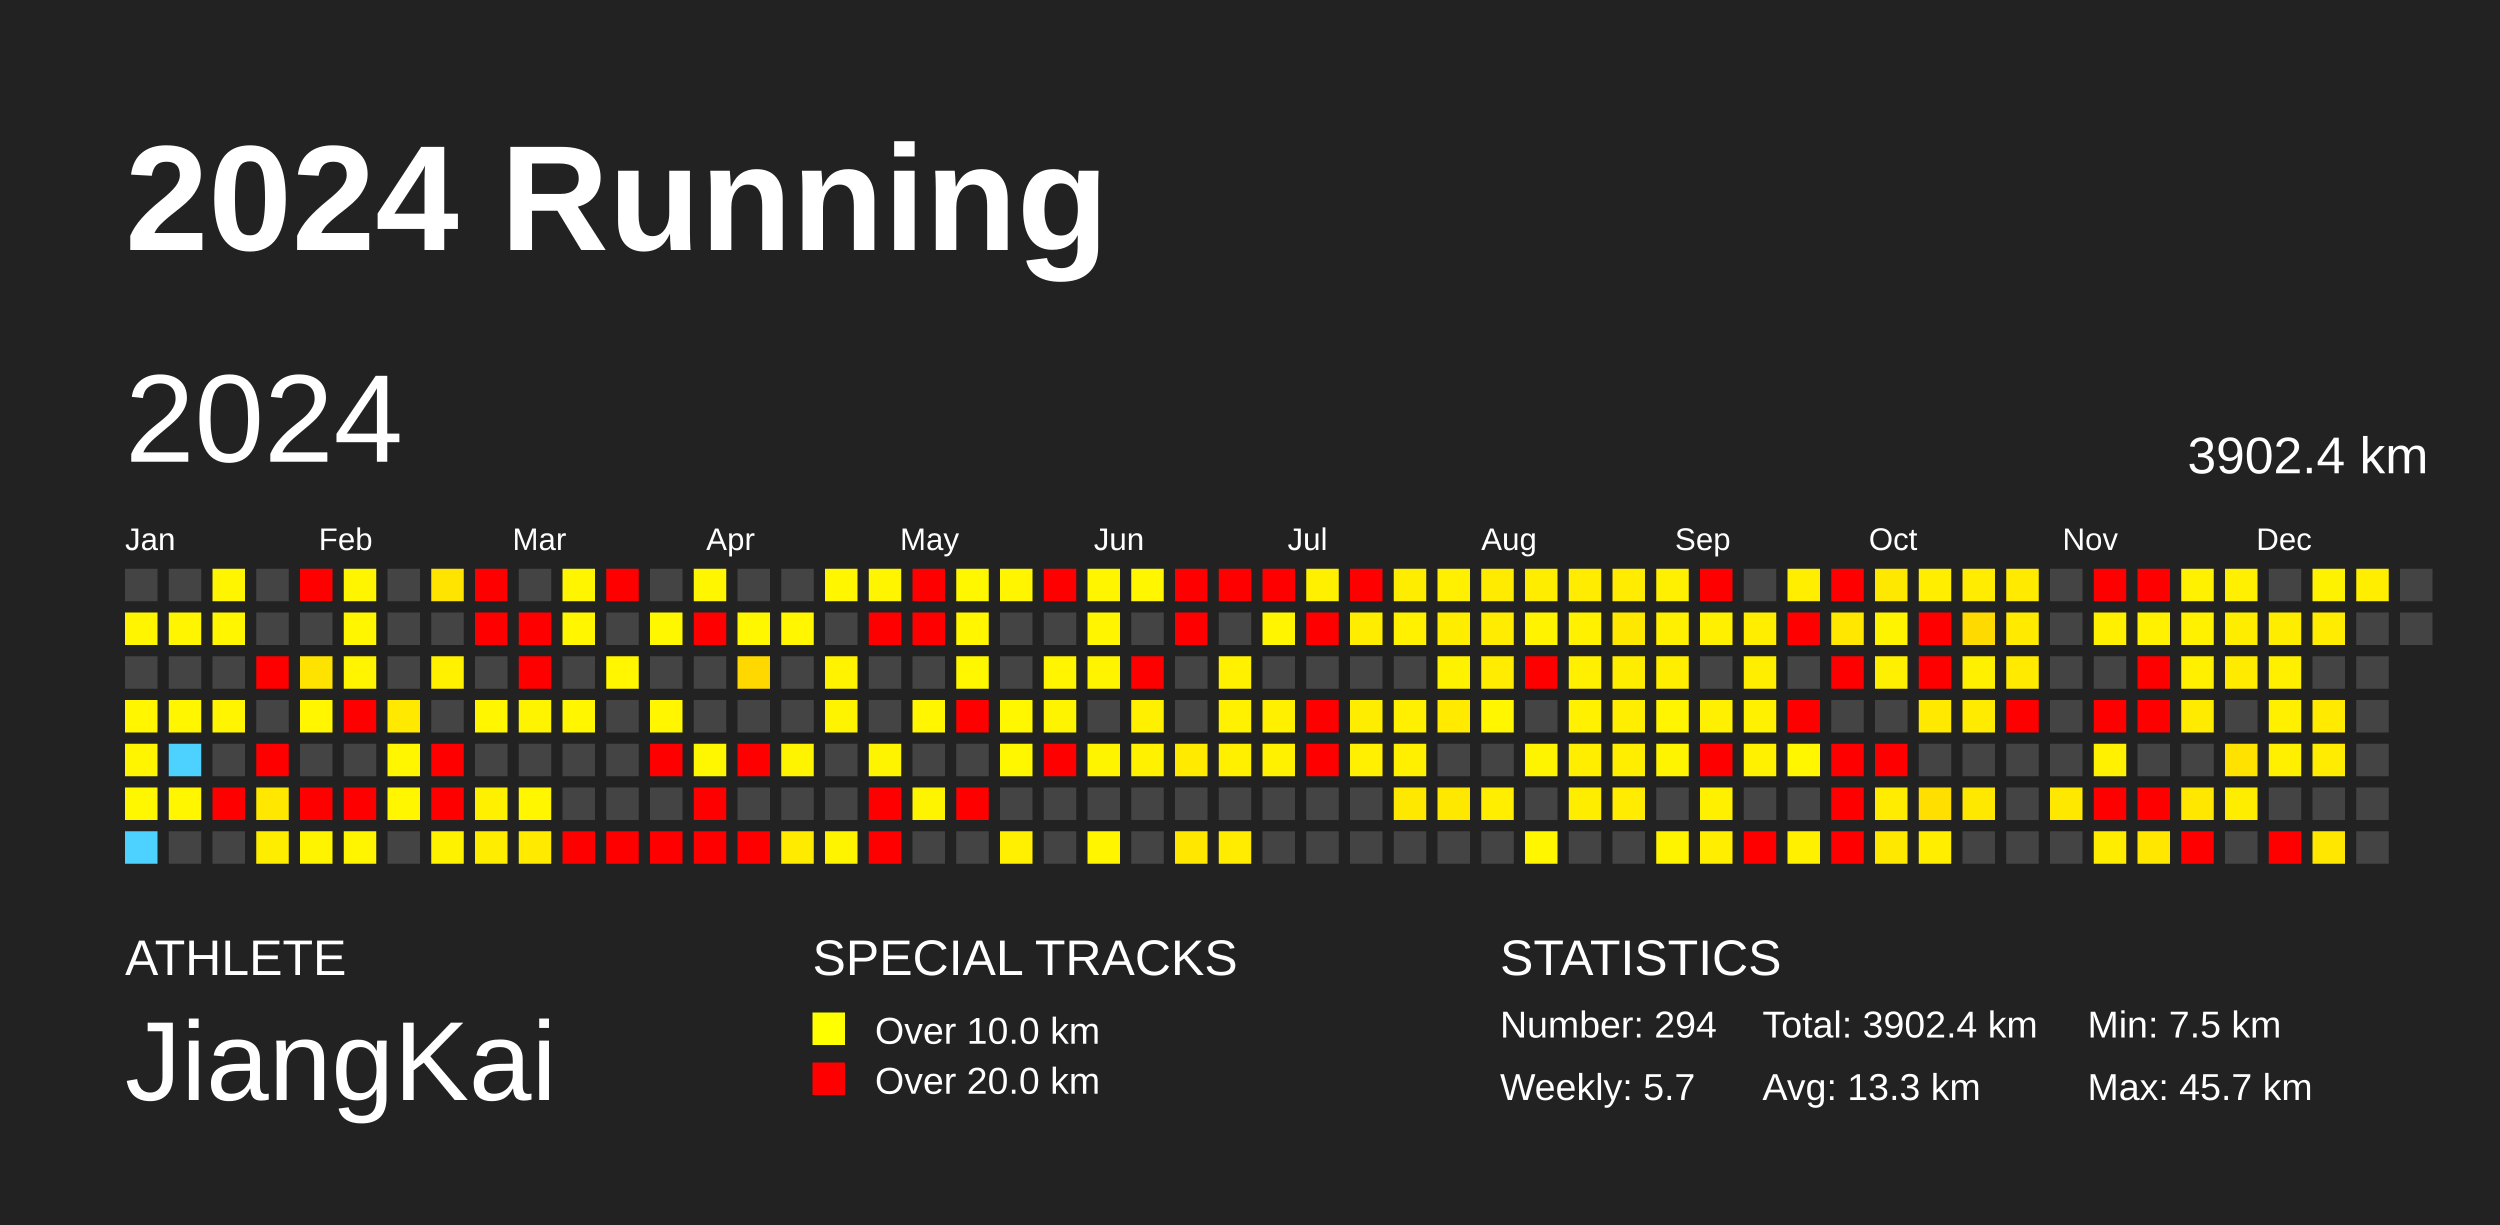
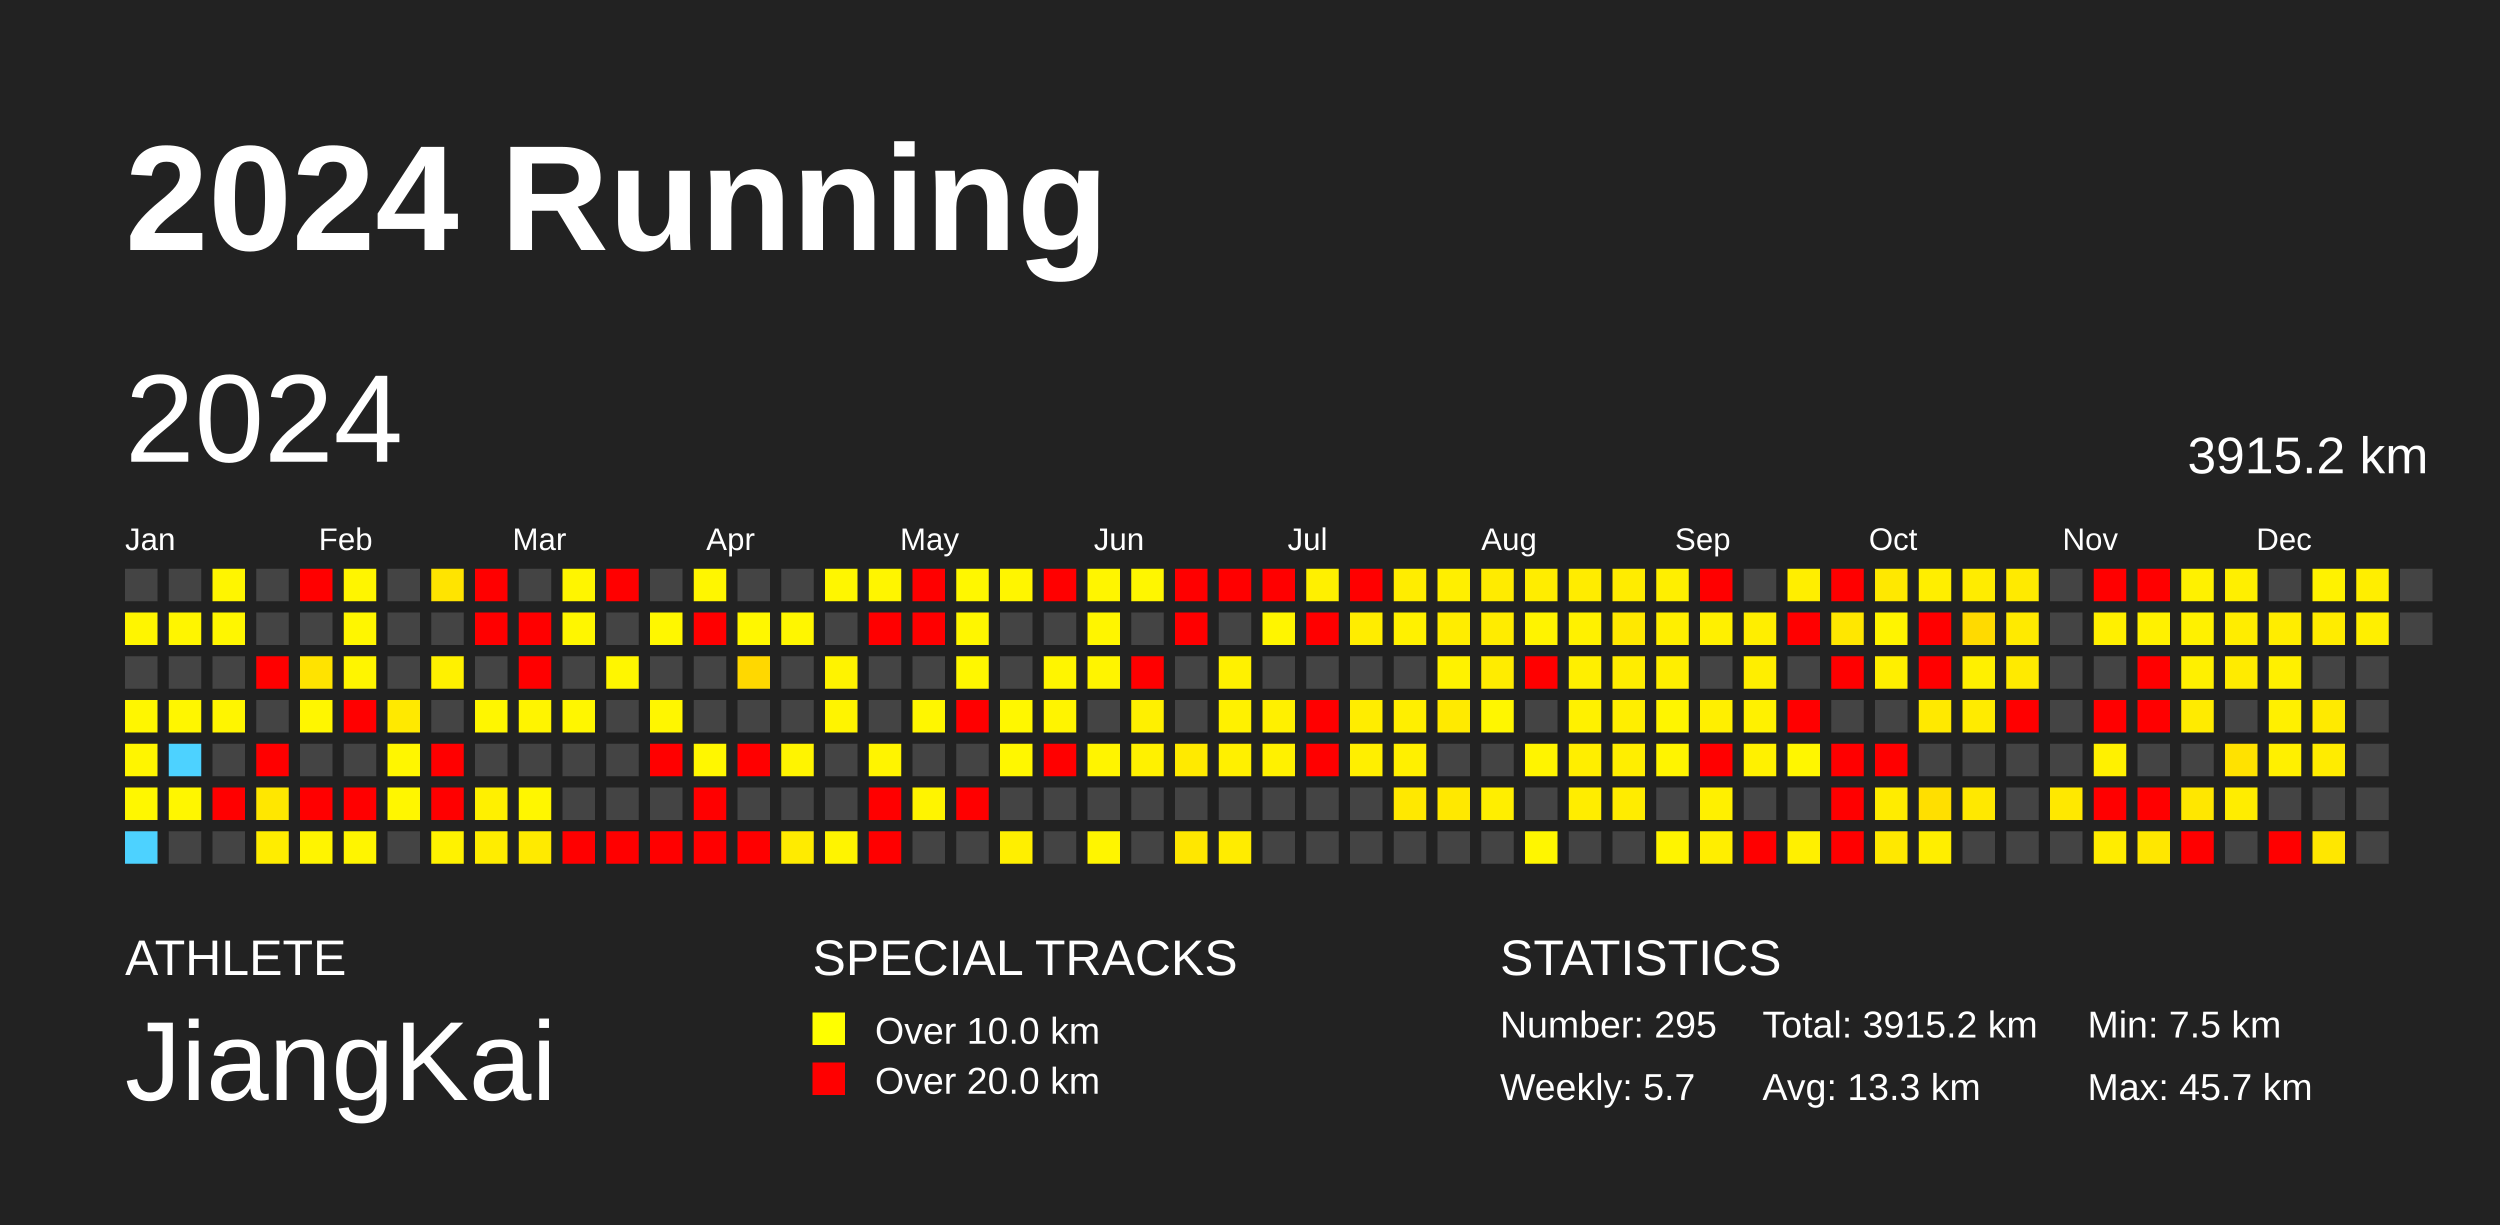
<svg xmlns="http://www.w3.org/2000/svg" baseProfile="full" height="98mm" version="1.1" viewBox="0,0,200,98" width="200mm">
  <defs />
  <rect fill="#222222" height="98" width="200" x="0" y="0" />
  <text fill="#FFFFFF" style="font-size:12px; font-family:Arial; font-weight:bold;" x="10" y="20">2024 Running</text>
  <text fill="#FFFFFF" style="font-size:4px; font-family:Arial" x="10" y="78">ATHLETE</text>
  <text fill="#FFFFFF" style="font-size:9px; font-family:Arial" x="10" y="88">JiangKai</text>
  <text fill="#FFFFFF" style="font-size:4px; font-family:Arial" x="65" y="78">SPECIAL TRACKS</text>
  <rect fill="yellow" height="2.6" width="2.6" x="65" y="81" />
  <text fill="#FFFFFF" style="font-size:3px; font-family:Arial" x="70" y="83.5">Over 10.0 km</text>
  <rect fill="red" height="2.6" width="2.6" x="65" y="85" />
  <text fill="#FFFFFF" style="font-size:3px; font-family:Arial" x="70" y="87.5">Over 20.0 km</text>
  <text fill="#FFFFFF" style="font-size:4px; font-family:Arial" x="120" y="78">STATISTICS</text>
-   <text fill="#FFFFFF" style="font-size:3px; font-family:Arial" x="120" y="83">Number: 294</text>
+   <text fill="#FFFFFF" style="font-size:3px; font-family:Arial" x="120" y="83">Number: 295</text>
  <text fill="#FFFFFF" style="font-size:3px; font-family:Arial" x="120" y="88">Weekly: 5.7</text>
-   <text fill="#FFFFFF" style="font-size:3px; font-family:Arial" x="141" y="83">Total: 3902.4 km</text>
+   <text fill="#FFFFFF" style="font-size:3px; font-family:Arial" x="141" y="83">Total: 3915.2 km</text>
  <text fill="#FFFFFF" style="font-size:3px; font-family:Arial" x="141" y="88">Avg: 13.3 km</text>
  <text fill="#FFFFFF" style="font-size:3px; font-family:Arial" x="167" y="83">Min: 7.5 km</text>
  <text fill="#FFFFFF" style="font-size:3px; font-family:Arial" x="167" y="88">Max: 45.7 km</text>
  <text dominant-baseline="hanging" fill="#FFFFFF" style="font-size:10.0px; font-family:Arial;" x="10" y="30">2024</text>
-   <text dominant-baseline="hanging" fill="#FFFFFF" style="font-size:4.125px; font-family:Arial;" x="175" y="35">3902.4 km</text>
+   <text dominant-baseline="hanging" fill="#FFFFFF" style="font-size:4.125px; font-family:Arial;" x="175" y="35">3915.2 km</text>
  <text fill="#FFFFFF" style="font-size:2.5px; font-family:Arial" x="10.0" y="44">Jan</text>
  <text fill="#FFFFFF" style="font-size:2.5px; font-family:Arial" x="25.5" y="44">Feb</text>
  <text fill="#FFFFFF" style="font-size:2.5px; font-family:Arial" x="41.0" y="44">Mar</text>
  <text fill="#FFFFFF" style="font-size:2.5px; font-family:Arial" x="56.5" y="44">Apr</text>
  <text fill="#FFFFFF" style="font-size:2.5px; font-family:Arial" x="72.0" y="44">May</text>
  <text fill="#FFFFFF" style="font-size:2.5px; font-family:Arial" x="87.5" y="44">Jun</text>
  <text fill="#FFFFFF" style="font-size:2.5px; font-family:Arial" x="103.0" y="44">Jul</text>
  <text fill="#FFFFFF" style="font-size:2.5px; font-family:Arial" x="118.5" y="44">Aug</text>
  <text fill="#FFFFFF" style="font-size:2.5px; font-family:Arial" x="134.0" y="44">Sep</text>
  <text fill="#FFFFFF" style="font-size:2.5px; font-family:Arial" x="149.5" y="44">Oct</text>
  <text fill="#FFFFFF" style="font-size:2.5px; font-family:Arial" x="165.0" y="44">Nov</text>
  <text fill="#FFFFFF" style="font-size:2.5px; font-family:Arial" x="180.5" y="44">Dec</text>
  <rect fill="#444444" height="2.6" width="2.6" x="10.0" y="45.5" />
  <rect fill="#fff500" height="2.6" width="2.6" x="10.0" y="49.0" />
  <rect fill="#444444" height="2.6" width="2.6" x="10.0" y="52.5" />
  <rect fill="#fff600" height="2.6" width="2.6" x="10.0" y="56.0" />
  <rect fill="#fff500" height="2.6" width="2.6" x="10.0" y="59.5" />
  <rect fill="#fff700" height="2.6" width="2.6" x="10.0" y="63.0" />
  <rect fill="#4dd2ff" height="2.6" width="2.6" x="10.0" y="66.5" />
  <rect fill="#444444" height="2.6" width="2.6" x="13.5" y="45.5" />
  <rect fill="#fff500" height="2.6" width="2.6" x="13.5" y="49.0" />
  <rect fill="#444444" height="2.6" width="2.6" x="13.5" y="52.5" />
  <rect fill="#fff600" height="2.6" width="2.6" x="13.5" y="56.0" />
  <rect fill="#4dd2ff" height="2.6" width="2.6" x="13.5" y="59.5" />
  <rect fill="#fff600" height="2.6" width="2.6" x="13.5" y="63.0" />
  <rect fill="#444444" height="2.6" width="2.6" x="13.5" y="66.5" />
  <rect fill="#fff500" height="2.6" width="2.6" x="17.0" y="45.5" />
  <rect fill="#fff600" height="2.6" width="2.6" x="17.0" y="49.0" />
  <rect fill="#444444" height="2.6" width="2.6" x="17.0" y="52.5" />
  <rect fill="#fff500" height="2.6" width="2.6" x="17.0" y="56.0" />
  <rect fill="#444444" height="2.6" width="2.6" x="17.0" y="59.5" />
  <rect fill="red" height="2.6" width="2.6" x="17.0" y="63.0" />
  <rect fill="#444444" height="2.6" width="2.6" x="17.0" y="66.5" />
  <rect fill="#444444" height="2.6" width="2.6" x="20.5" y="45.5" />
  <rect fill="#444444" height="2.6" width="2.6" x="20.5" y="49.0" />
  <rect fill="red" height="2.6" width="2.6" x="20.5" y="52.5" />
  <rect fill="#444444" height="2.6" width="2.6" x="20.5" y="56.0" />
  <rect fill="red" height="2.6" width="2.6" x="20.5" y="59.5" />
  <rect fill="#ffe700" height="2.6" width="2.6" x="20.5" y="63.0" />
  <rect fill="#ffed00" height="2.6" width="2.6" x="20.5" y="66.5" />
  <rect fill="red" height="2.6" width="2.6" x="24.0" y="45.5" />
  <rect fill="#444444" height="2.6" width="2.6" x="24.0" y="49.0" />
  <rect fill="#ffe300" height="2.6" width="2.6" x="24.0" y="52.5" />
  <rect fill="#fff600" height="2.6" width="2.6" x="24.0" y="56.0" />
  <rect fill="#444444" height="2.6" width="2.6" x="24.0" y="59.5" />
  <rect fill="red" height="2.6" width="2.6" x="24.0" y="63.0" />
  <rect fill="#fff400" height="2.6" width="2.6" x="24.0" y="66.5" />
  <rect fill="#fff500" height="2.6" width="2.6" x="27.5" y="45.5" />
  <rect fill="#fff600" height="2.6" width="2.6" x="27.5" y="49.0" />
  <rect fill="#fff500" height="2.6" width="2.6" x="27.5" y="52.5" />
  <rect fill="red" height="2.6" width="2.6" x="27.5" y="56.0" />
  <rect fill="#444444" height="2.6" width="2.6" x="27.5" y="59.5" />
  <rect fill="red" height="2.6" width="2.6" x="27.5" y="63.0" />
  <rect fill="#fff500" height="2.6" width="2.6" x="27.5" y="66.5" />
  <rect fill="#444444" height="2.6" width="2.6" x="31.0" y="45.5" />
  <rect fill="#444444" height="2.6" width="2.6" x="31.0" y="49.0" />
  <rect fill="#444444" height="2.6" width="2.6" x="31.0" y="52.5" />
  <rect fill="#ffe900" height="2.6" width="2.6" x="31.0" y="56.0" />
  <rect fill="#fff600" height="2.6" width="2.6" x="31.0" y="59.5" />
  <rect fill="#fff600" height="2.6" width="2.6" x="31.0" y="63.0" />
  <rect fill="#444444" height="2.6" width="2.6" x="31.0" y="66.5" />
  <rect fill="#ffe400" height="2.6" width="2.6" x="34.5" y="45.5" />
  <rect fill="#444444" height="2.6" width="2.6" x="34.5" y="49.0" />
  <rect fill="#fff100" height="2.6" width="2.6" x="34.5" y="52.5" />
  <rect fill="#444444" height="2.6" width="2.6" x="34.5" y="56.0" />
  <rect fill="red" height="2.6" width="2.6" x="34.5" y="59.5" />
  <rect fill="red" height="2.6" width="2.6" x="34.5" y="63.0" />
  <rect fill="#fff200" height="2.6" width="2.6" x="34.5" y="66.5" />
  <rect fill="red" height="2.6" width="2.6" x="38.0" y="45.5" />
  <rect fill="red" height="2.6" width="2.6" x="38.0" y="49.0" />
  <rect fill="#444444" height="2.6" width="2.6" x="38.0" y="52.5" />
  <rect fill="#fff600" height="2.6" width="2.6" x="38.0" y="56.0" />
  <rect fill="#444444" height="2.6" width="2.6" x="38.0" y="59.5" />
  <rect fill="#fff000" height="2.6" width="2.6" x="38.0" y="63.0" />
  <rect fill="#ffed00" height="2.6" width="2.6" x="38.0" y="66.5" />
  <rect fill="#444444" height="2.6" width="2.6" x="41.5" y="45.5" />
  <rect fill="red" height="2.6" width="2.6" x="41.5" y="49.0" />
  <rect fill="red" height="2.6" width="2.6" x="41.5" y="52.5" />
  <rect fill="#fff400" height="2.6" width="2.6" x="41.5" y="56.0" />
  <rect fill="#444444" height="2.6" width="2.6" x="41.5" y="59.5" />
  <rect fill="#fff600" height="2.6" width="2.6" x="41.5" y="63.0" />
  <rect fill="#ffea00" height="2.6" width="2.6" x="41.5" y="66.5" />
  <rect fill="#fff500" height="2.6" width="2.6" x="45.0" y="45.5" />
  <rect fill="#fff600" height="2.6" width="2.6" x="45.0" y="49.0" />
  <rect fill="#444444" height="2.6" width="2.6" x="45.0" y="52.5" />
  <rect fill="#fff600" height="2.6" width="2.6" x="45.0" y="56.0" />
  <rect fill="#444444" height="2.6" width="2.6" x="45.0" y="59.5" />
  <rect fill="#444444" height="2.6" width="2.6" x="45.0" y="63.0" />
  <rect fill="red" height="2.6" width="2.6" x="45.0" y="66.5" />
  <rect fill="red" height="2.6" width="2.6" x="48.5" y="45.5" />
  <rect fill="#444444" height="2.6" width="2.6" x="48.5" y="49.0" />
  <rect fill="#fff600" height="2.6" width="2.6" x="48.5" y="52.5" />
  <rect fill="#444444" height="2.6" width="2.6" x="48.5" y="56.0" />
  <rect fill="#444444" height="2.6" width="2.6" x="48.5" y="59.5" />
  <rect fill="#444444" height="2.6" width="2.6" x="48.5" y="63.0" />
  <rect fill="red" height="2.6" width="2.6" x="48.5" y="66.5" />
  <rect fill="#444444" height="2.6" width="2.6" x="52.0" y="45.5" />
  <rect fill="#fff700" height="2.6" width="2.6" x="52.0" y="49.0" />
  <rect fill="#444444" height="2.6" width="2.6" x="52.0" y="52.5" />
  <rect fill="#fff600" height="2.6" width="2.6" x="52.0" y="56.0" />
  <rect fill="red" height="2.6" width="2.6" x="52.0" y="59.5" />
  <rect fill="#444444" height="2.6" width="2.6" x="52.0" y="63.0" />
  <rect fill="red" height="2.6" width="2.6" x="52.0" y="66.5" />
  <rect fill="#fff600" height="2.6" width="2.6" x="55.5" y="45.5" />
  <rect fill="red" height="2.6" width="2.6" x="55.5" y="49.0" />
  <rect fill="#444444" height="2.6" width="2.6" x="55.5" y="52.5" />
  <rect fill="#444444" height="2.6" width="2.6" x="55.5" y="56.0" />
  <rect fill="#fff700" height="2.6" width="2.6" x="55.5" y="59.5" />
  <rect fill="red" height="2.6" width="2.6" x="55.5" y="63.0" />
  <rect fill="red" height="2.6" width="2.6" x="55.5" y="66.5" />
  <rect fill="#444444" height="2.6" width="2.6" x="59.0" y="45.5" />
  <rect fill="#fff700" height="2.6" width="2.6" x="59.0" y="49.0" />
  <rect fill="#ffd800" height="2.6" width="2.6" x="59.0" y="52.5" />
  <rect fill="#444444" height="2.6" width="2.6" x="59.0" y="56.0" />
  <rect fill="red" height="2.6" width="2.6" x="59.0" y="59.5" />
  <rect fill="#444444" height="2.6" width="2.6" x="59.0" y="63.0" />
  <rect fill="red" height="2.6" width="2.6" x="59.0" y="66.5" />
  <rect fill="#444444" height="2.6" width="2.6" x="62.5" y="45.5" />
  <rect fill="#fff600" height="2.6" width="2.6" x="62.5" y="49.0" />
  <rect fill="#444444" height="2.6" width="2.6" x="62.5" y="52.5" />
  <rect fill="#444444" height="2.6" width="2.6" x="62.5" y="56.0" />
  <rect fill="#fff400" height="2.6" width="2.6" x="62.5" y="59.5" />
  <rect fill="#444444" height="2.6" width="2.6" x="62.5" y="63.0" />
  <rect fill="#ffeb00" height="2.6" width="2.6" x="62.5" y="66.5" />
  <rect fill="#fff600" height="2.6" width="2.6" x="66.0" y="45.5" />
  <rect fill="#444444" height="2.6" width="2.6" x="66.0" y="49.0" />
  <rect fill="#fff300" height="2.6" width="2.6" x="66.0" y="52.5" />
  <rect fill="#fff400" height="2.6" width="2.6" x="66.0" y="56.0" />
  <rect fill="#444444" height="2.6" width="2.6" x="66.0" y="59.5" />
  <rect fill="#444444" height="2.6" width="2.6" x="66.0" y="63.0" />
  <rect fill="#fff400" height="2.6" width="2.6" x="66.0" y="66.5" />
  <rect fill="#fff500" height="2.6" width="2.6" x="69.5" y="45.5" />
  <rect fill="red" height="2.6" width="2.6" x="69.5" y="49.0" />
  <rect fill="#444444" height="2.6" width="2.6" x="69.5" y="52.5" />
  <rect fill="#444444" height="2.6" width="2.6" x="69.5" y="56.0" />
  <rect fill="#fff400" height="2.6" width="2.6" x="69.5" y="59.5" />
  <rect fill="red" height="2.6" width="2.6" x="69.5" y="63.0" />
  <rect fill="red" height="2.6" width="2.6" x="69.5" y="66.5" />
  <rect fill="red" height="2.6" width="2.6" x="73.0" y="45.5" />
  <rect fill="red" height="2.6" width="2.6" x="73.0" y="49.0" />
  <rect fill="#444444" height="2.6" width="2.6" x="73.0" y="52.5" />
  <rect fill="#fff600" height="2.6" width="2.6" x="73.0" y="56.0" />
  <rect fill="#444444" height="2.6" width="2.6" x="73.0" y="59.5" />
  <rect fill="#fff400" height="2.6" width="2.6" x="73.0" y="63.0" />
  <rect fill="#444444" height="2.6" width="2.6" x="73.0" y="66.5" />
  <rect fill="#fff700" height="2.6" width="2.6" x="76.5" y="45.5" />
  <rect fill="#fff600" height="2.6" width="2.6" x="76.5" y="49.0" />
  <rect fill="#fff700" height="2.6" width="2.6" x="76.5" y="52.5" />
  <rect fill="red" height="2.6" width="2.6" x="76.5" y="56.0" />
  <rect fill="#444444" height="2.6" width="2.6" x="76.5" y="59.5" />
  <rect fill="red" height="2.6" width="2.6" x="76.5" y="63.0" />
  <rect fill="#444444" height="2.6" width="2.6" x="76.5" y="66.5" />
  <rect fill="#fff500" height="2.6" width="2.6" x="80.0" y="45.5" />
  <rect fill="#444444" height="2.6" width="2.6" x="80.0" y="49.0" />
  <rect fill="#444444" height="2.6" width="2.6" x="80.0" y="52.5" />
  <rect fill="#fff700" height="2.6" width="2.6" x="80.0" y="56.0" />
  <rect fill="#fff700" height="2.6" width="2.6" x="80.0" y="59.5" />
  <rect fill="#444444" height="2.6" width="2.6" x="80.0" y="63.0" />
  <rect fill="#ffef00" height="2.6" width="2.6" x="80.0" y="66.5" />
  <rect fill="red" height="2.6" width="2.6" x="83.5" y="45.5" />
  <rect fill="#444444" height="2.6" width="2.6" x="83.5" y="49.0" />
  <rect fill="#fff500" height="2.6" width="2.6" x="83.5" y="52.5" />
  <rect fill="#fff400" height="2.6" width="2.6" x="83.5" y="56.0" />
  <rect fill="red" height="2.6" width="2.6" x="83.5" y="59.5" />
  <rect fill="#444444" height="2.6" width="2.6" x="83.5" y="63.0" />
  <rect fill="#444444" height="2.6" width="2.6" x="83.5" y="66.5" />
  <rect fill="#fff500" height="2.6" width="2.6" x="87.0" y="45.5" />
  <rect fill="#fff500" height="2.6" width="2.6" x="87.0" y="49.0" />
  <rect fill="#fff400" height="2.6" width="2.6" x="87.0" y="52.5" />
  <rect fill="#444444" height="2.6" width="2.6" x="87.0" y="56.0" />
  <rect fill="#fff400" height="2.6" width="2.6" x="87.0" y="59.5" />
  <rect fill="#444444" height="2.6" width="2.6" x="87.0" y="63.0" />
  <rect fill="#fff500" height="2.6" width="2.6" x="87.0" y="66.5" />
  <rect fill="#fff600" height="2.6" width="2.6" x="90.5" y="45.5" />
  <rect fill="#444444" height="2.6" width="2.6" x="90.5" y="49.0" />
  <rect fill="red" height="2.6" width="2.6" x="90.5" y="52.5" />
  <rect fill="#fff000" height="2.6" width="2.6" x="90.5" y="56.0" />
  <rect fill="#fff100" height="2.6" width="2.6" x="90.5" y="59.5" />
  <rect fill="#444444" height="2.6" width="2.6" x="90.5" y="63.0" />
  <rect fill="#444444" height="2.6" width="2.6" x="90.5" y="66.5" />
  <rect fill="red" height="2.6" width="2.6" x="94.0" y="45.5" />
  <rect fill="red" height="2.6" width="2.6" x="94.0" y="49.0" />
  <rect fill="#444444" height="2.6" width="2.6" x="94.0" y="52.5" />
  <rect fill="#444444" height="2.6" width="2.6" x="94.0" y="56.0" />
  <rect fill="#ffea00" height="2.6" width="2.6" x="94.0" y="59.5" />
  <rect fill="#444444" height="2.6" width="2.6" x="94.0" y="63.0" />
  <rect fill="#ffe700" height="2.6" width="2.6" x="94.0" y="66.5" />
  <rect fill="red" height="2.6" width="2.6" x="97.5" y="45.5" />
  <rect fill="#444444" height="2.6" width="2.6" x="97.5" y="49.0" />
  <rect fill="#fff100" height="2.6" width="2.6" x="97.5" y="52.5" />
  <rect fill="#fff100" height="2.6" width="2.6" x="97.5" y="56.0" />
  <rect fill="#fff000" height="2.6" width="2.6" x="97.5" y="59.5" />
  <rect fill="#444444" height="2.6" width="2.6" x="97.5" y="63.0" />
  <rect fill="#ffec00" height="2.6" width="2.6" x="97.5" y="66.5" />
  <rect fill="red" height="2.6" width="2.6" x="101.0" y="45.5" />
  <rect fill="#fff500" height="2.6" width="2.6" x="101.0" y="49.0" />
  <rect fill="#444444" height="2.6" width="2.6" x="101.0" y="52.5" />
  <rect fill="#fff000" height="2.6" width="2.6" x="101.0" y="56.0" />
  <rect fill="#fff100" height="2.6" width="2.6" x="101.0" y="59.5" />
  <rect fill="#444444" height="2.6" width="2.6" x="101.0" y="63.0" />
  <rect fill="#444444" height="2.6" width="2.6" x="101.0" y="66.5" />
  <rect fill="#fff000" height="2.6" width="2.6" x="104.5" y="45.5" />
  <rect fill="red" height="2.6" width="2.6" x="104.5" y="49.0" />
  <rect fill="#444444" height="2.6" width="2.6" x="104.5" y="52.5" />
  <rect fill="red" height="2.6" width="2.6" x="104.5" y="56.0" />
  <rect fill="red" height="2.6" width="2.6" x="104.5" y="59.5" />
  <rect fill="#444444" height="2.6" width="2.6" x="104.5" y="63.0" />
  <rect fill="#444444" height="2.6" width="2.6" x="104.5" y="66.5" />
  <rect fill="red" height="2.6" width="2.6" x="108.0" y="45.5" />
  <rect fill="#ffed00" height="2.6" width="2.6" x="108.0" y="49.0" />
  <rect fill="#444444" height="2.6" width="2.6" x="108.0" y="52.5" />
  <rect fill="#ffed00" height="2.6" width="2.6" x="108.0" y="56.0" />
  <rect fill="#ffef00" height="2.6" width="2.6" x="108.0" y="59.5" />
  <rect fill="#444444" height="2.6" width="2.6" x="108.0" y="63.0" />
  <rect fill="#444444" height="2.6" width="2.6" x="108.0" y="66.5" />
  <rect fill="#ffed00" height="2.6" width="2.6" x="111.5" y="45.5" />
  <rect fill="#fff100" height="2.6" width="2.6" x="111.5" y="49.0" />
  <rect fill="#444444" height="2.6" width="2.6" x="111.5" y="52.5" />
  <rect fill="#ffef00" height="2.6" width="2.6" x="111.5" y="56.0" />
  <rect fill="#fff000" height="2.6" width="2.6" x="111.5" y="59.5" />
  <rect fill="#ffe800" height="2.6" width="2.6" x="111.5" y="63.0" />
  <rect fill="#444444" height="2.6" width="2.6" x="111.5" y="66.5" />
  <rect fill="#ffef00" height="2.6" width="2.6" x="115.0" y="45.5" />
  <rect fill="#ffed00" height="2.6" width="2.6" x="115.0" y="49.0" />
  <rect fill="#fff200" height="2.6" width="2.6" x="115.0" y="52.5" />
  <rect fill="#ffea00" height="2.6" width="2.6" x="115.0" y="56.0" />
  <rect fill="#444444" height="2.6" width="2.6" x="115.0" y="59.5" />
  <rect fill="#ffe800" height="2.6" width="2.6" x="115.0" y="63.0" />
  <rect fill="#444444" height="2.6" width="2.6" x="115.0" y="66.5" />
  <rect fill="#ffeb00" height="2.6" width="2.6" x="118.5" y="45.5" />
  <rect fill="#ffec00" height="2.6" width="2.6" x="118.5" y="49.0" />
  <rect fill="#ffec00" height="2.6" width="2.6" x="118.5" y="52.5" />
  <rect fill="#fff600" height="2.6" width="2.6" x="118.5" y="56.0" />
  <rect fill="#444444" height="2.6" width="2.6" x="118.5" y="59.5" />
  <rect fill="#ffee00" height="2.6" width="2.6" x="118.5" y="63.0" />
  <rect fill="#444444" height="2.6" width="2.6" x="118.5" y="66.5" />
  <rect fill="#ffed00" height="2.6" width="2.6" x="122.0" y="45.5" />
  <rect fill="#fff300" height="2.6" width="2.6" x="122.0" y="49.0" />
  <rect fill="red" height="2.6" width="2.6" x="122.0" y="52.5" />
  <rect fill="#444444" height="2.6" width="2.6" x="122.0" y="56.0" />
  <rect fill="#fff400" height="2.6" width="2.6" x="122.0" y="59.5" />
  <rect fill="#444444" height="2.6" width="2.6" x="122.0" y="63.0" />
  <rect fill="#fff600" height="2.6" width="2.6" x="122.0" y="66.5" />
  <rect fill="#ffec00" height="2.6" width="2.6" x="125.5" y="45.5" />
  <rect fill="#fff100" height="2.6" width="2.6" x="125.5" y="49.0" />
  <rect fill="#ffef00" height="2.6" width="2.6" x="125.5" y="52.5" />
  <rect fill="#fff100" height="2.6" width="2.6" x="125.5" y="56.0" />
  <rect fill="#ffee00" height="2.6" width="2.6" x="125.5" y="59.5" />
  <rect fill="#ffed00" height="2.6" width="2.6" x="125.5" y="63.0" />
  <rect fill="#444444" height="2.6" width="2.6" x="125.5" y="66.5" />
  <rect fill="#ffec00" height="2.6" width="2.6" x="129.0" y="45.5" />
  <rect fill="#ffe800" height="2.6" width="2.6" x="129.0" y="49.0" />
  <rect fill="#ffed00" height="2.6" width="2.6" x="129.0" y="52.5" />
  <rect fill="#ffee00" height="2.6" width="2.6" x="129.0" y="56.0" />
  <rect fill="#ffee00" height="2.6" width="2.6" x="129.0" y="59.5" />
  <rect fill="#ffec00" height="2.6" width="2.6" x="129.0" y="63.0" />
  <rect fill="#444444" height="2.6" width="2.6" x="129.0" y="66.5" />
  <rect fill="#ffef00" height="2.6" width="2.6" x="132.5" y="45.5" />
  <rect fill="#ffef00" height="2.6" width="2.6" x="132.5" y="49.0" />
  <rect fill="#ffee00" height="2.6" width="2.6" x="132.5" y="52.5" />
  <rect fill="#fff500" height="2.6" width="2.6" x="132.5" y="56.0" />
  <rect fill="#fff400" height="2.6" width="2.6" x="132.5" y="59.5" />
  <rect fill="#444444" height="2.6" width="2.6" x="132.5" y="63.0" />
  <rect fill="#fff400" height="2.6" width="2.6" x="132.5" y="66.5" />
  <rect fill="red" height="2.6" width="2.6" x="136.0" y="45.5" />
  <rect fill="#fff000" height="2.6" width="2.6" x="136.0" y="49.0" />
  <rect fill="#444444" height="2.6" width="2.6" x="136.0" y="52.5" />
  <rect fill="#ffef00" height="2.6" width="2.6" x="136.0" y="56.0" />
  <rect fill="red" height="2.6" width="2.6" x="136.0" y="59.5" />
  <rect fill="#fff000" height="2.6" width="2.6" x="136.0" y="63.0" />
  <rect fill="#ffee00" height="2.6" width="2.6" x="136.0" y="66.5" />
  <rect fill="#444444" height="2.6" width="2.6" x="139.5" y="45.5" />
  <rect fill="#ffee00" height="2.6" width="2.6" x="139.5" y="49.0" />
  <rect fill="#ffee00" height="2.6" width="2.6" x="139.5" y="52.5" />
  <rect fill="#fff100" height="2.6" width="2.6" x="139.5" y="56.0" />
  <rect fill="#fff100" height="2.6" width="2.6" x="139.5" y="59.5" />
  <rect fill="#444444" height="2.6" width="2.6" x="139.5" y="63.0" />
  <rect fill="red" height="2.6" width="2.6" x="139.5" y="66.5" />
  <rect fill="#ffee00" height="2.6" width="2.6" x="143.0" y="45.5" />
  <rect fill="red" height="2.6" width="2.6" x="143.0" y="49.0" />
  <rect fill="#444444" height="2.6" width="2.6" x="143.0" y="52.5" />
  <rect fill="red" height="2.6" width="2.6" x="143.0" y="56.0" />
  <rect fill="#fff600" height="2.6" width="2.6" x="143.0" y="59.5" />
  <rect fill="#444444" height="2.6" width="2.6" x="143.0" y="63.0" />
  <rect fill="#fff000" height="2.6" width="2.6" x="143.0" y="66.5" />
  <rect fill="red" height="2.6" width="2.6" x="146.5" y="45.5" />
  <rect fill="#ffe700" height="2.6" width="2.6" x="146.5" y="49.0" />
  <rect fill="red" height="2.6" width="2.6" x="146.5" y="52.5" />
  <rect fill="#444444" height="2.6" width="2.6" x="146.5" y="56.0" />
  <rect fill="red" height="2.6" width="2.6" x="146.5" y="59.5" />
  <rect fill="red" height="2.6" width="2.6" x="146.5" y="63.0" />
  <rect fill="red" height="2.6" width="2.6" x="146.5" y="66.5" />
  <rect fill="#ffe800" height="2.6" width="2.6" x="150.0" y="45.5" />
  <rect fill="#fff400" height="2.6" width="2.6" x="150.0" y="49.0" />
  <rect fill="#ffef00" height="2.6" width="2.6" x="150.0" y="52.5" />
  <rect fill="#444444" height="2.6" width="2.6" x="150.0" y="56.0" />
  <rect fill="red" height="2.6" width="2.6" x="150.0" y="59.5" />
  <rect fill="#ffec00" height="2.6" width="2.6" x="150.0" y="63.0" />
  <rect fill="#ffe800" height="2.6" width="2.6" x="150.0" y="66.5" />
  <rect fill="#ffee00" height="2.6" width="2.6" x="153.5" y="45.5" />
  <rect fill="red" height="2.6" width="2.6" x="153.5" y="49.0" />
  <rect fill="red" height="2.6" width="2.6" x="153.5" y="52.5" />
  <rect fill="#ffe900" height="2.6" width="2.6" x="153.5" y="56.0" />
  <rect fill="#444444" height="2.6" width="2.6" x="153.5" y="59.5" />
  <rect fill="#ffdf00" height="2.6" width="2.6" x="153.5" y="63.0" />
  <rect fill="#ffee00" height="2.6" width="2.6" x="153.5" y="66.5" />
  <rect fill="#ffec00" height="2.6" width="2.6" x="157.0" y="45.5" />
  <rect fill="#ffda00" height="2.6" width="2.6" x="157.0" y="49.0" />
  <rect fill="#fff000" height="2.6" width="2.6" x="157.0" y="52.5" />
  <rect fill="#ffeb00" height="2.6" width="2.6" x="157.0" y="56.0" />
  <rect fill="#444444" height="2.6" width="2.6" x="157.0" y="59.5" />
  <rect fill="#ffe800" height="2.6" width="2.6" x="157.0" y="63.0" />
  <rect fill="#444444" height="2.6" width="2.6" x="157.0" y="66.5" />
  <rect fill="#ffea00" height="2.6" width="2.6" x="160.5" y="45.5" />
  <rect fill="#ffea00" height="2.6" width="2.6" x="160.5" y="49.0" />
  <rect fill="#ffea00" height="2.6" width="2.6" x="160.5" y="52.5" />
  <rect fill="red" height="2.6" width="2.6" x="160.5" y="56.0" />
  <rect fill="#444444" height="2.6" width="2.6" x="160.5" y="59.5" />
  <rect fill="#444444" height="2.6" width="2.6" x="160.5" y="63.0" />
  <rect fill="#444444" height="2.6" width="2.6" x="160.5" y="66.5" />
  <rect fill="#444444" height="2.6" width="2.6" x="164.0" y="45.5" />
  <rect fill="#444444" height="2.6" width="2.6" x="164.0" y="49.0" />
  <rect fill="#444444" height="2.6" width="2.6" x="164.0" y="52.5" />
  <rect fill="#444444" height="2.6" width="2.6" x="164.0" y="56.0" />
  <rect fill="#444444" height="2.6" width="2.6" x="164.0" y="59.5" />
  <rect fill="#ffe800" height="2.6" width="2.6" x="164.0" y="63.0" />
  <rect fill="#444444" height="2.6" width="2.6" x="164.0" y="66.5" />
  <rect fill="red" height="2.6" width="2.6" x="167.5" y="45.5" />
  <rect fill="#fff000" height="2.6" width="2.6" x="167.5" y="49.0" />
  <rect fill="#444444" height="2.6" width="2.6" x="167.5" y="52.5" />
  <rect fill="red" height="2.6" width="2.6" x="167.5" y="56.0" />
  <rect fill="#fff100" height="2.6" width="2.6" x="167.5" y="59.5" />
  <rect fill="red" height="2.6" width="2.6" x="167.5" y="63.0" />
  <rect fill="#ffed00" height="2.6" width="2.6" x="167.5" y="66.5" />
  <rect fill="red" height="2.6" width="2.6" x="171.0" y="45.5" />
  <rect fill="#fff100" height="2.6" width="2.6" x="171.0" y="49.0" />
  <rect fill="red" height="2.6" width="2.6" x="171.0" y="52.5" />
  <rect fill="red" height="2.6" width="2.6" x="171.0" y="56.0" />
  <rect fill="#444444" height="2.6" width="2.6" x="171.0" y="59.5" />
  <rect fill="red" height="2.6" width="2.6" x="171.0" y="63.0" />
  <rect fill="#ffe700" height="2.6" width="2.6" x="171.0" y="66.5" />
  <rect fill="#fff100" height="2.6" width="2.6" x="174.5" y="45.5" />
  <rect fill="#fff100" height="2.6" width="2.6" x="174.5" y="49.0" />
  <rect fill="#fff000" height="2.6" width="2.6" x="174.5" y="52.5" />
  <rect fill="#ffeb00" height="2.6" width="2.6" x="174.5" y="56.0" />
  <rect fill="#444444" height="2.6" width="2.6" x="174.5" y="59.5" />
  <rect fill="#ffe700" height="2.6" width="2.6" x="174.5" y="63.0" />
  <rect fill="red" height="2.6" width="2.6" x="174.5" y="66.5" />
  <rect fill="#ffef00" height="2.6" width="2.6" x="178.0" y="45.5" />
  <rect fill="#ffed00" height="2.6" width="2.6" x="178.0" y="49.0" />
  <rect fill="#ffeb00" height="2.6" width="2.6" x="178.0" y="52.5" />
  <rect fill="#444444" height="2.6" width="2.6" x="178.0" y="56.0" />
  <rect fill="#ffe200" height="2.6" width="2.6" x="178.0" y="59.5" />
  <rect fill="#ffed00" height="2.6" width="2.6" x="178.0" y="63.0" />
  <rect fill="#444444" height="2.6" width="2.6" x="178.0" y="66.5" />
  <rect fill="#444444" height="2.6" width="2.6" x="181.5" y="45.5" />
  <rect fill="#ffed00" height="2.6" width="2.6" x="181.5" y="49.0" />
  <rect fill="#fff000" height="2.6" width="2.6" x="181.5" y="52.5" />
  <rect fill="#fff000" height="2.6" width="2.6" x="181.5" y="56.0" />
  <rect fill="#fff000" height="2.6" width="2.6" x="181.5" y="59.5" />
  <rect fill="#444444" height="2.6" width="2.6" x="181.5" y="63.0" />
  <rect fill="red" height="2.6" width="2.6" x="181.5" y="66.5" />
  <rect fill="#fff200" height="2.6" width="2.6" x="185.0" y="45.5" />
  <rect fill="#ffec00" height="2.6" width="2.6" x="185.0" y="49.0" />
  <rect fill="#444444" height="2.6" width="2.6" x="185.0" y="52.5" />
  <rect fill="#ffea00" height="2.6" width="2.6" x="185.0" y="56.0" />
  <rect fill="#ffec00" height="2.6" width="2.6" x="185.0" y="59.5" />
  <rect fill="#444444" height="2.6" width="2.6" x="185.0" y="63.0" />
  <rect fill="#ffe700" height="2.6" width="2.6" x="185.0" y="66.5" />
  <rect fill="#ffee00" height="2.6" width="2.6" x="188.5" y="45.5" />
-   <rect fill="#444444" height="2.6" width="2.6" x="188.5" y="49.0" />
+   <rect fill="#ffef00" height="2.6" width="2.6" x="188.5" y="49.0" />
  <rect fill="#444444" height="2.6" width="2.6" x="188.5" y="52.5" />
  <rect fill="#444444" height="2.6" width="2.6" x="188.5" y="56.0" />
  <rect fill="#444444" height="2.6" width="2.6" x="188.5" y="59.5" />
  <rect fill="#444444" height="2.6" width="2.6" x="188.5" y="63.0" />
  <rect fill="#444444" height="2.6" width="2.6" x="188.5" y="66.5" />
  <rect fill="#444444" height="2.6" width="2.6" x="192.0" y="45.5" />
  <rect fill="#444444" height="2.6" width="2.6" x="192.0" y="49.0" />
</svg>
